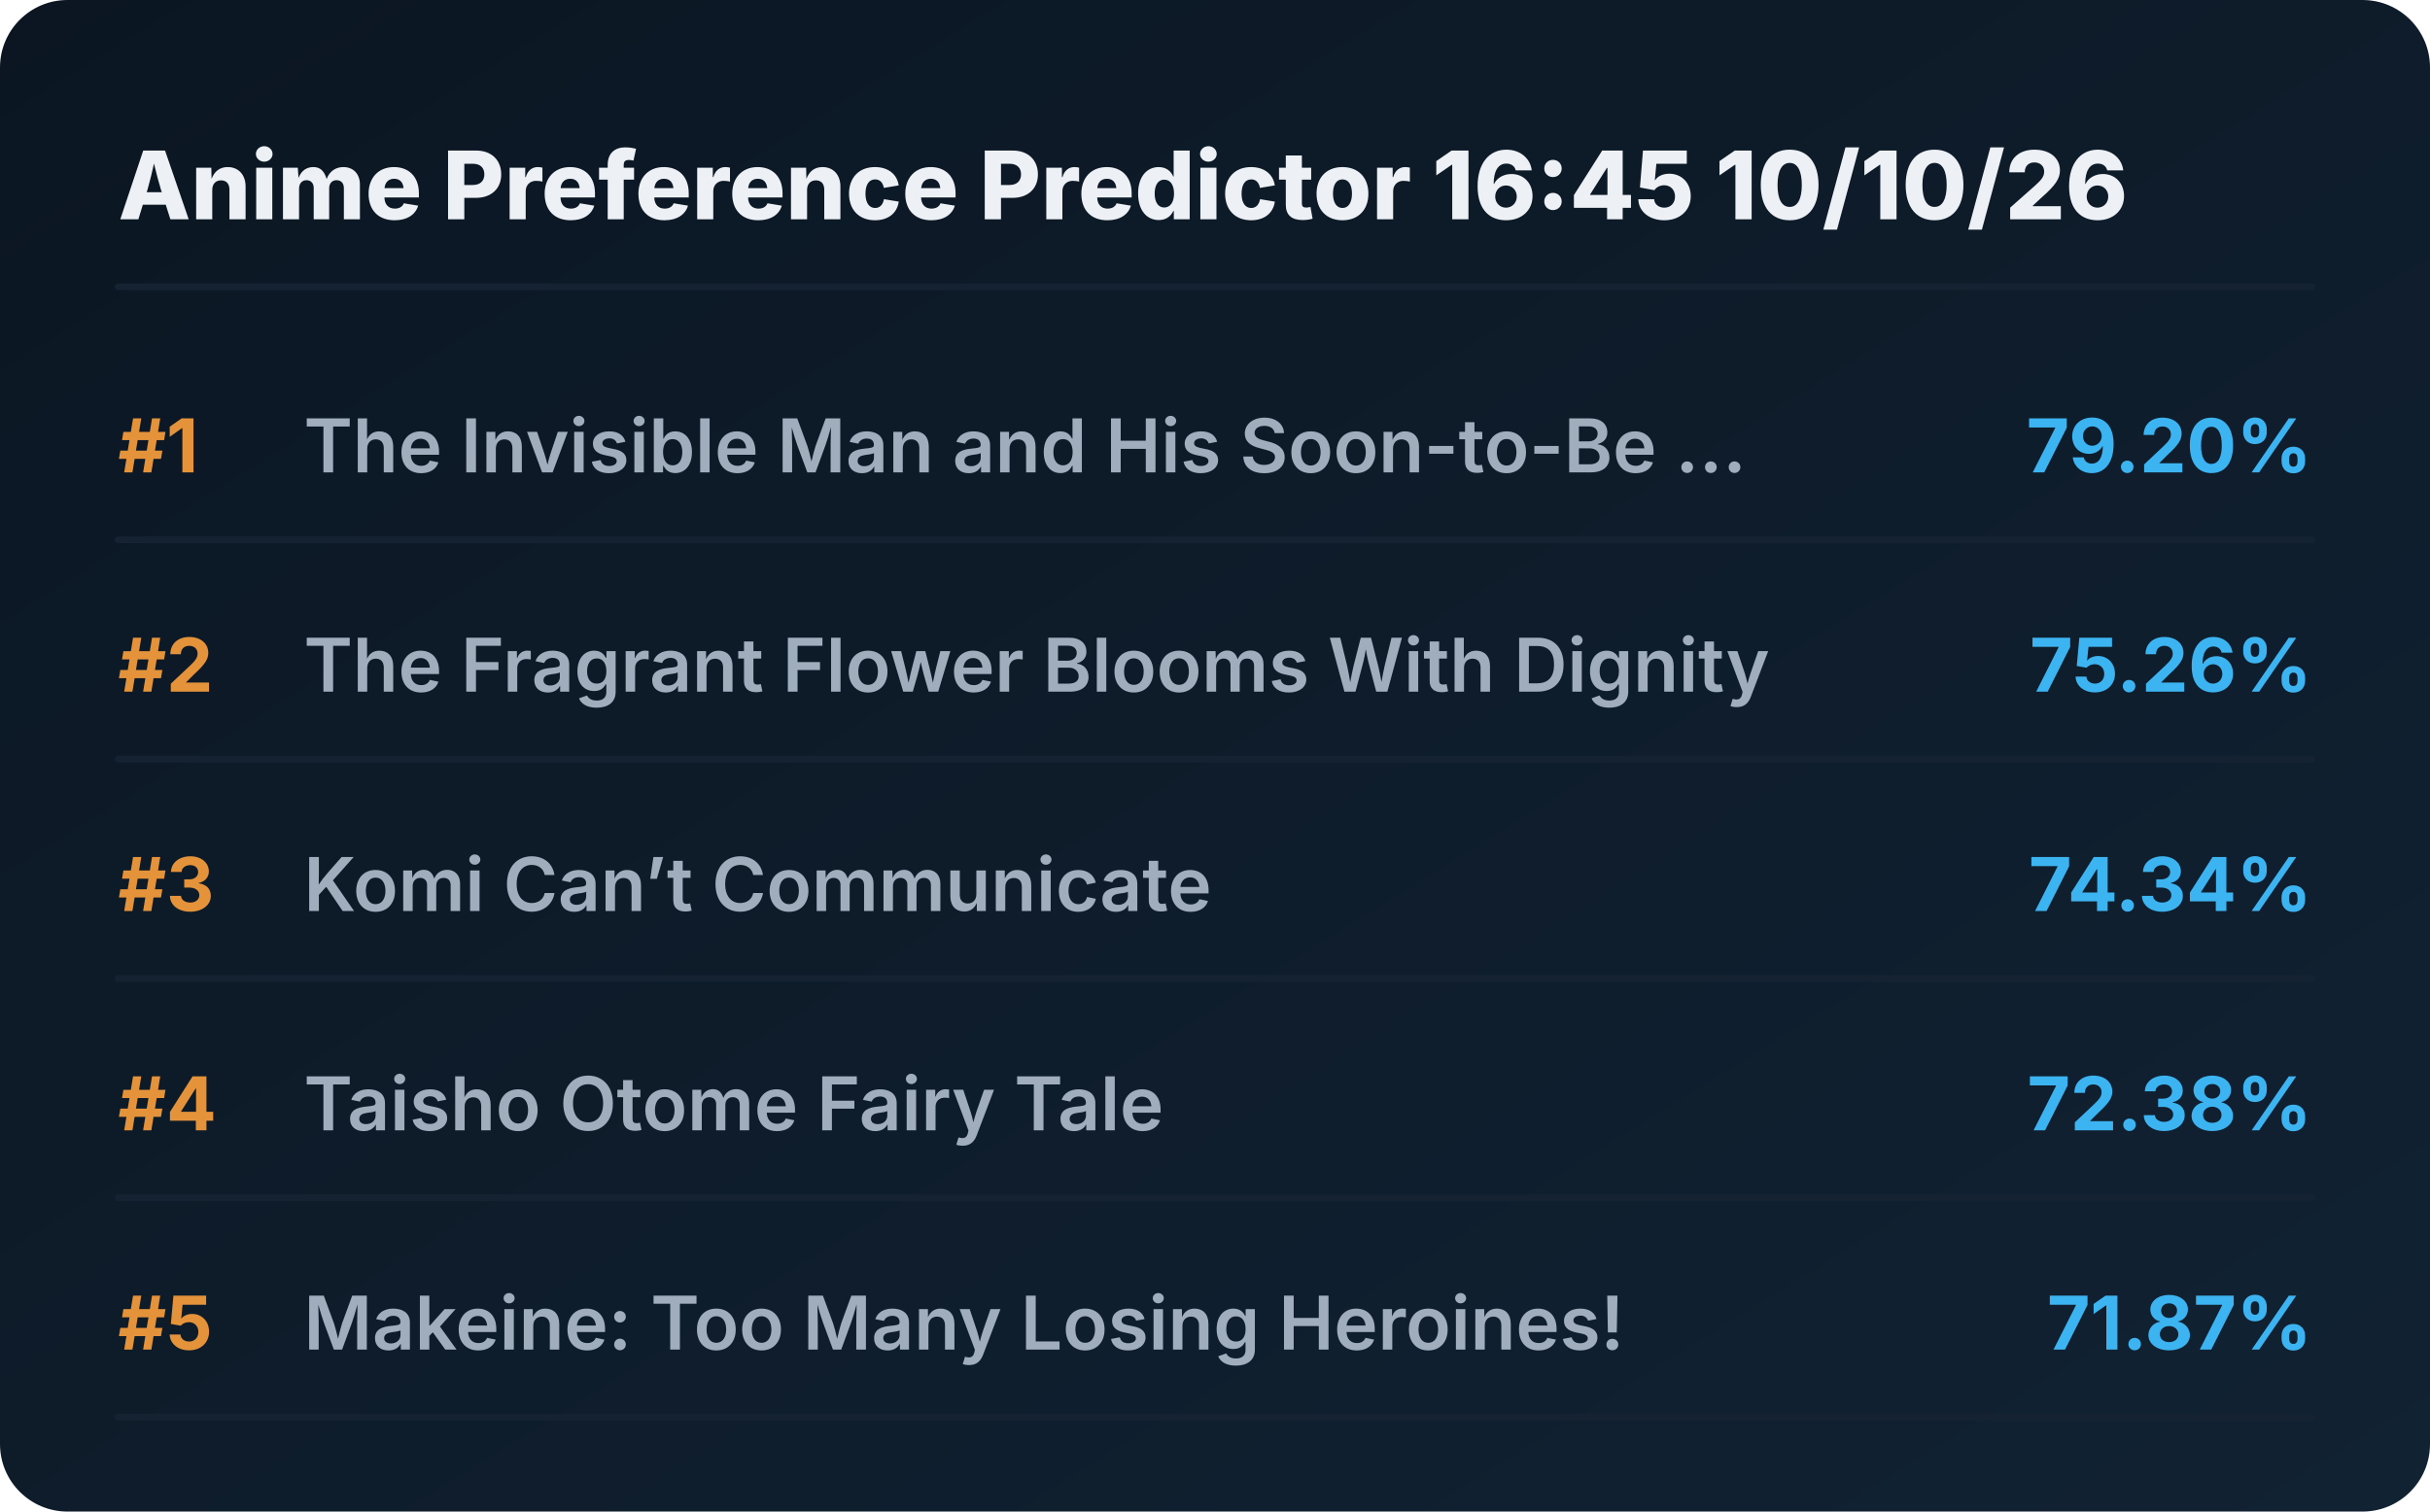
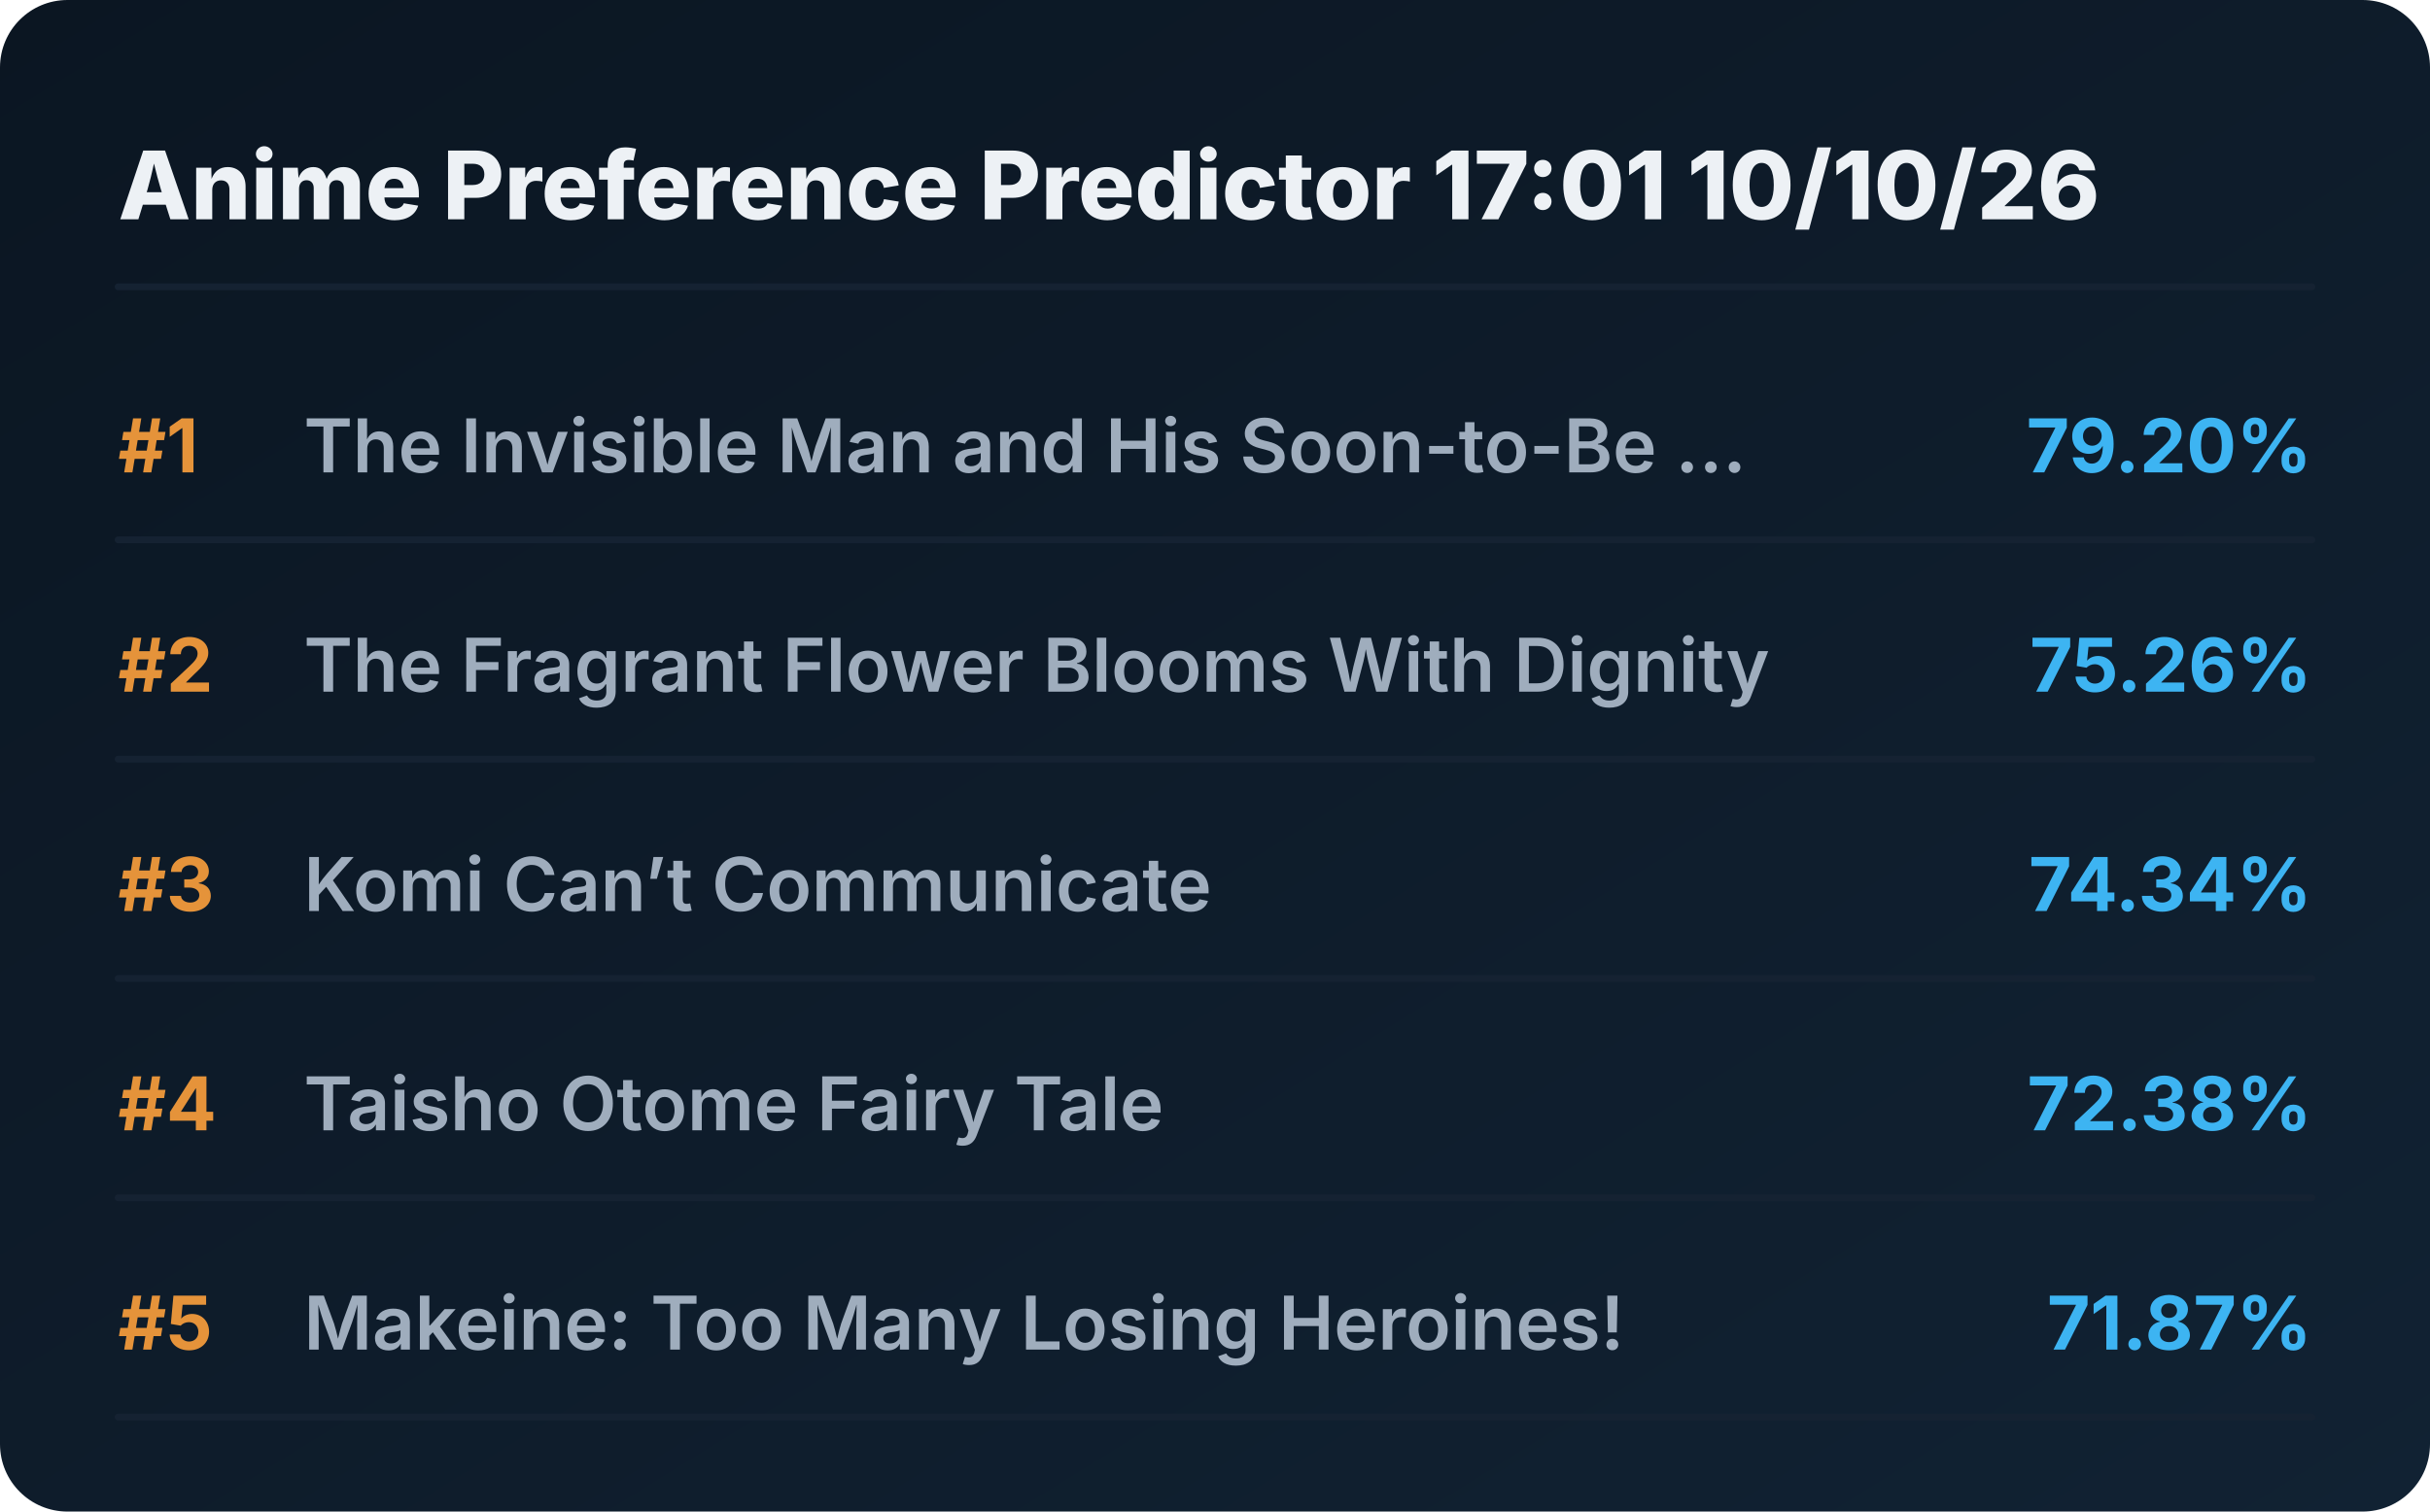
<svg xmlns="http://www.w3.org/2000/svg" viewBox="0 0 720 448" preserveAspectRatio="xMidYMid meet" style="width: 100%; height: auto; max-width: 720px;">
  <defs>
    <linearGradient id="boxGrad" x1="0%" y1="0%" x2="100%" y2="100%">
      <stop offset="0%" stop-color="#0b1622" />
      <stop offset="100%" stop-color="#112233" />
    </linearGradient>
    <clipPath id="titleClip">
      <rect x="90" y="0" width="510" height="100%" />
    </clipPath>
  </defs>
  <style>
    .bg { fill: url(#boxGrad); rx: 20px; }
    .header { font-family: 'Overpass', 'Inter', system-ui, sans-serif; font-weight: 800; font-size: 28px; fill: #edf1f5; }
    .rank { font-family: 'Overpass', 'Inter', system-ui, sans-serif; font-weight: 700; font-size: 22px; fill: #e5933a; }
    .title { font-family: 'Overpass', 'Inter', system-ui, sans-serif; font-weight: 600; font-size: 22px; fill: #9fadbd; }
    .score { font-family: 'Overpass', 'Inter', system-ui, sans-serif; font-weight: 700; font-size: 22px; fill: #3db4f2; }
    .line { stroke: #152232; stroke-width: 2; stroke-linecap: round; }
  </style>
  <rect class="bg" width="720" height="448" />
-   <text x="35" y="65" class="header">Anime Preference Predictor 16:45 10/10/26</text>
+   <text x="35" y="65" class="header">Anime Preference Predictor 17:01 10/10/26</text>
  <line x1="35" y1="85" x2="685" y2="85" class="line" />
  <g transform="translate(0, 0)">
    <text x="35" y="140" class="rank">#1</text>
    <text x="90" y="140" class="title">The Invisible Man and His Soon-to-Be ...</text>
    <text x="685" y="140" class="score" text-anchor="end">79.20%</text>
    <line x1="35" y1="160" x2="685" y2="160" class="line" />
  </g>
  <g transform="translate(0, 65)">
    <text x="35" y="140" class="rank">#2</text>
    <text x="90" y="140" class="title">The Fragrant Flower Blooms With Dignity</text>
    <text x="685" y="140" class="score" text-anchor="end">75.26%</text>
    <line x1="35" y1="160" x2="685" y2="160" class="line" />
  </g>
  <g transform="translate(0, 130)">
    <text x="35" y="140" class="rank">#3</text>
    <text x="90" y="140" class="title">Komi Can’t Communicate</text>
    <text x="685" y="140" class="score" text-anchor="end">74.34%</text>
    <line x1="35" y1="160" x2="685" y2="160" class="line" />
  </g>
  <g transform="translate(0, 195)">
    <text x="35" y="140" class="rank">#4</text>
    <text x="90" y="140" class="title">Taisho Otome Fairy Tale</text>
    <text x="685" y="140" class="score" text-anchor="end">72.38%</text>
    <line x1="35" y1="160" x2="685" y2="160" class="line" />
  </g>
  <g transform="translate(0, 260)">
    <text x="35" y="140" class="rank">#5</text>
    <text x="90" y="140" class="title">Makeine: Too Many Losing Heroines!</text>
    <text x="685" y="140" class="score" text-anchor="end">71.87%</text>
    <line x1="35" y1="160" x2="685" y2="160" class="line" />
  </g>
</svg>
